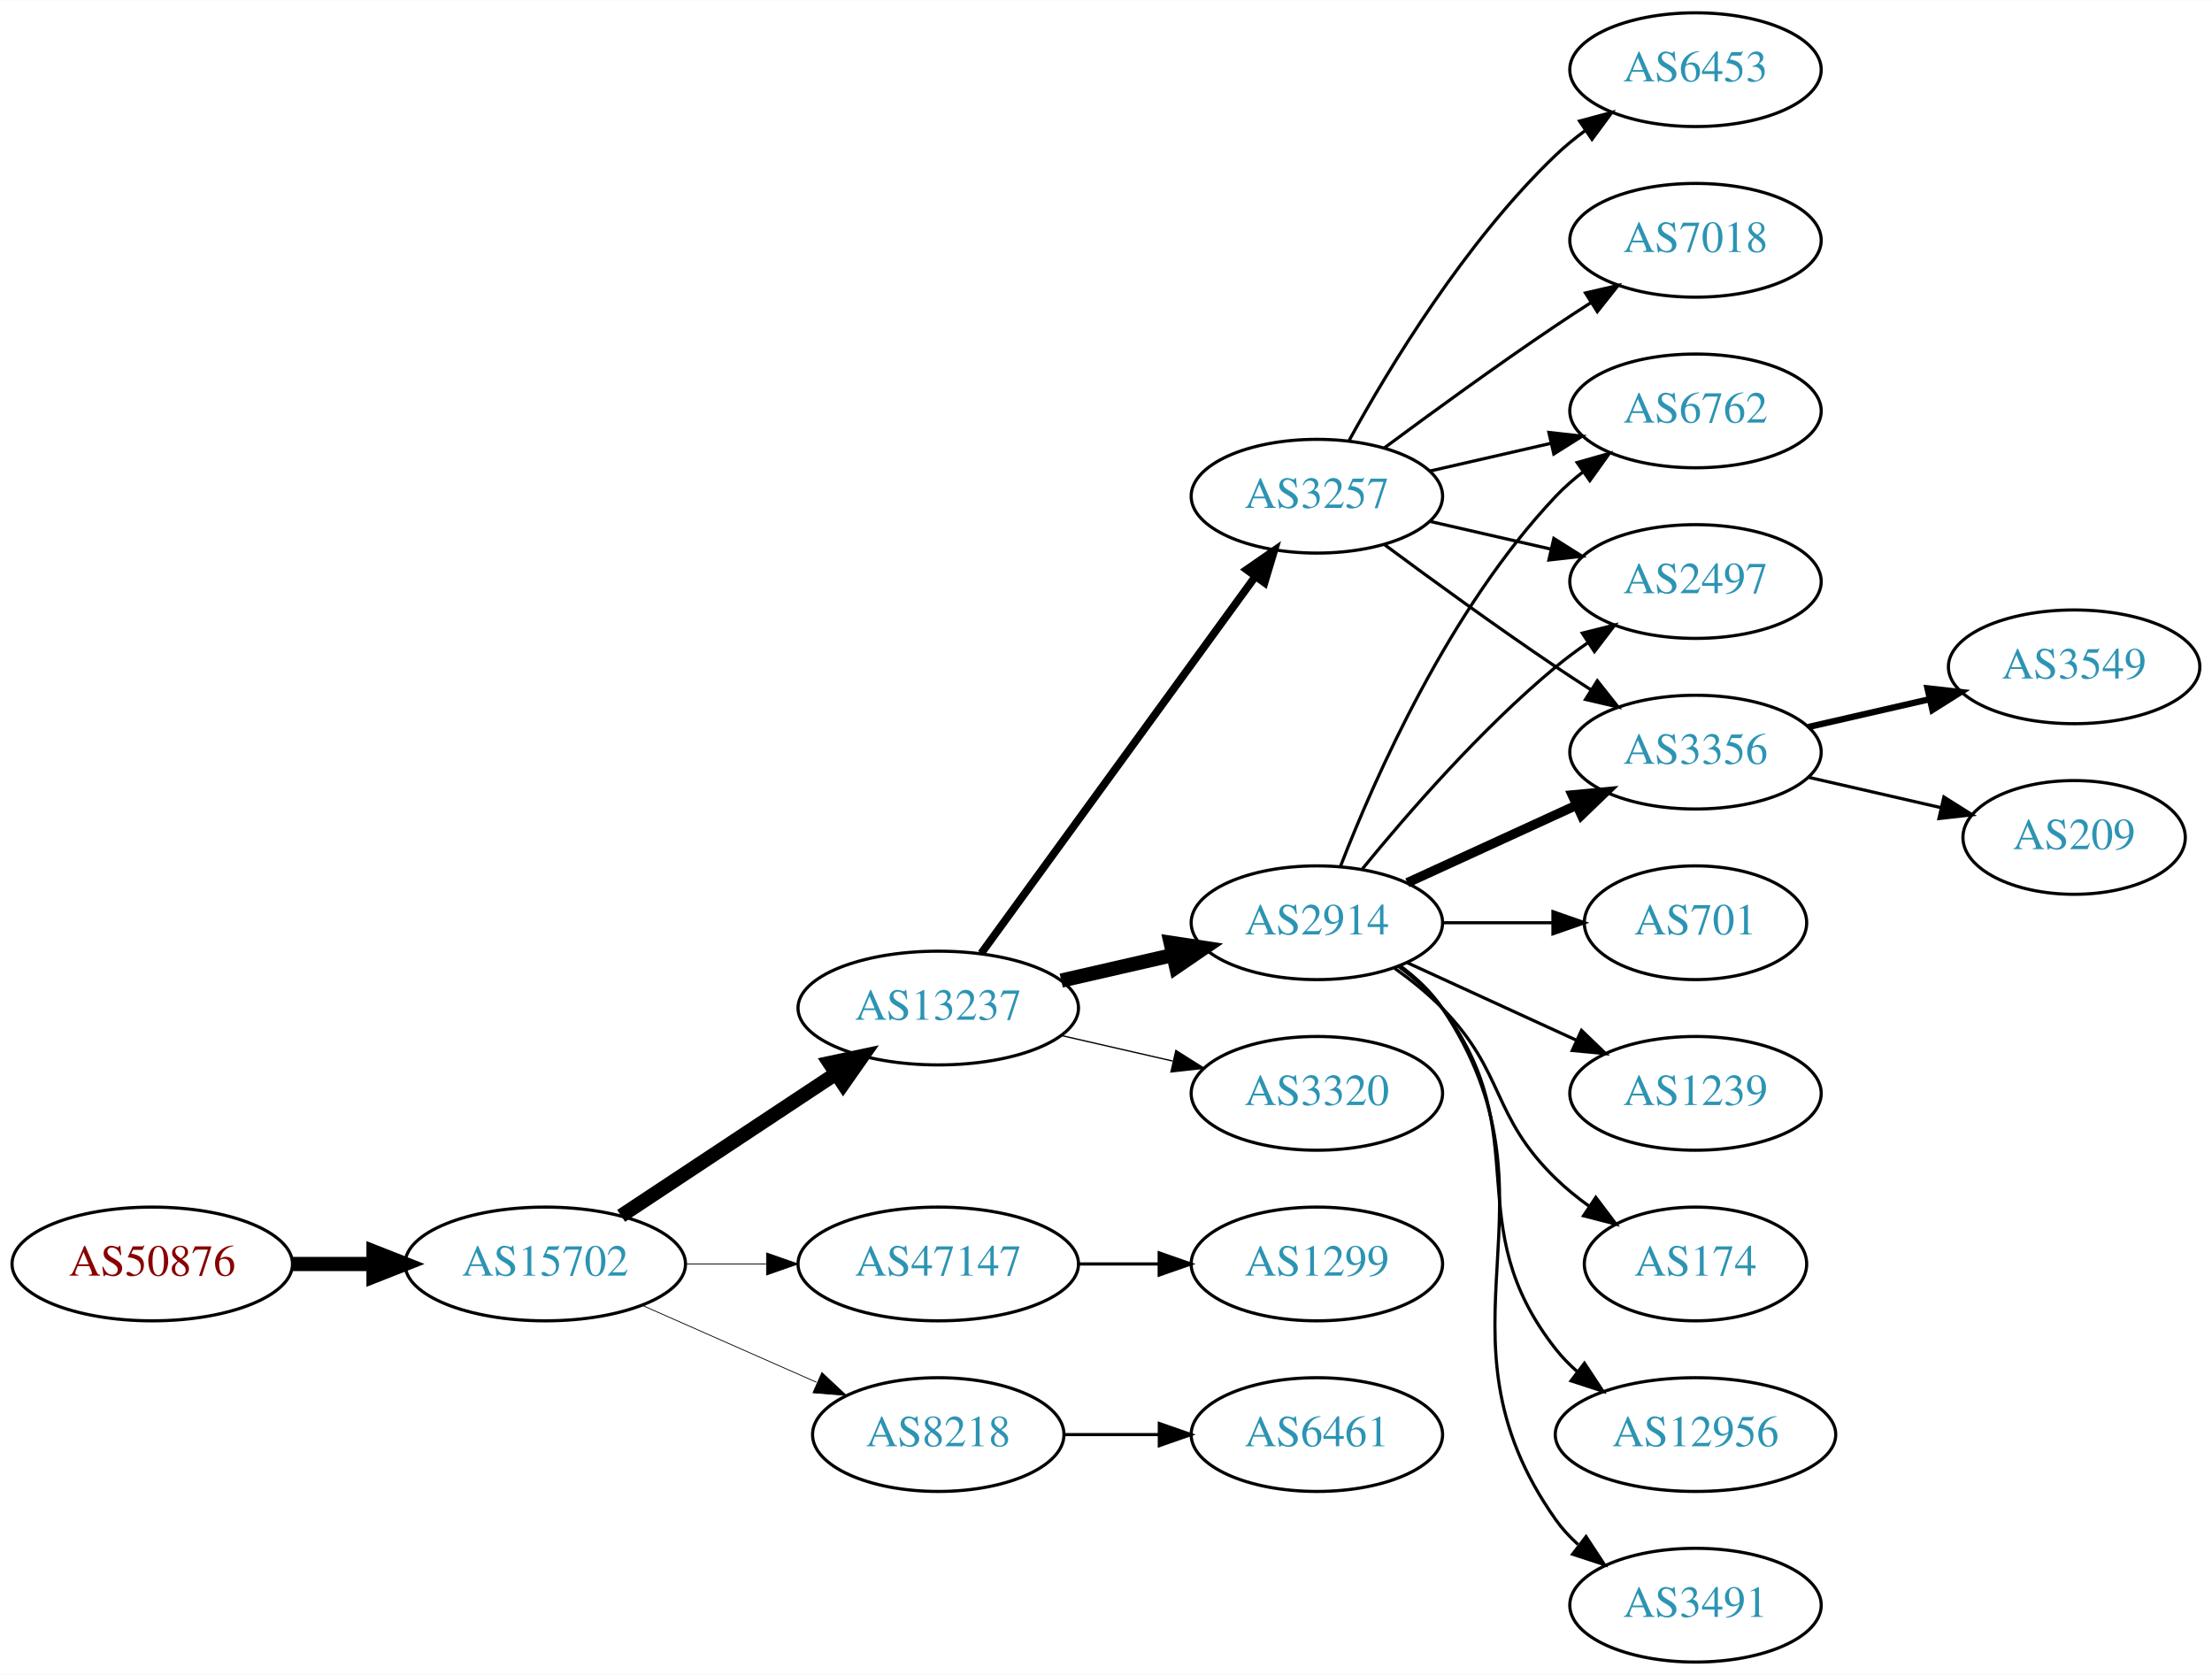
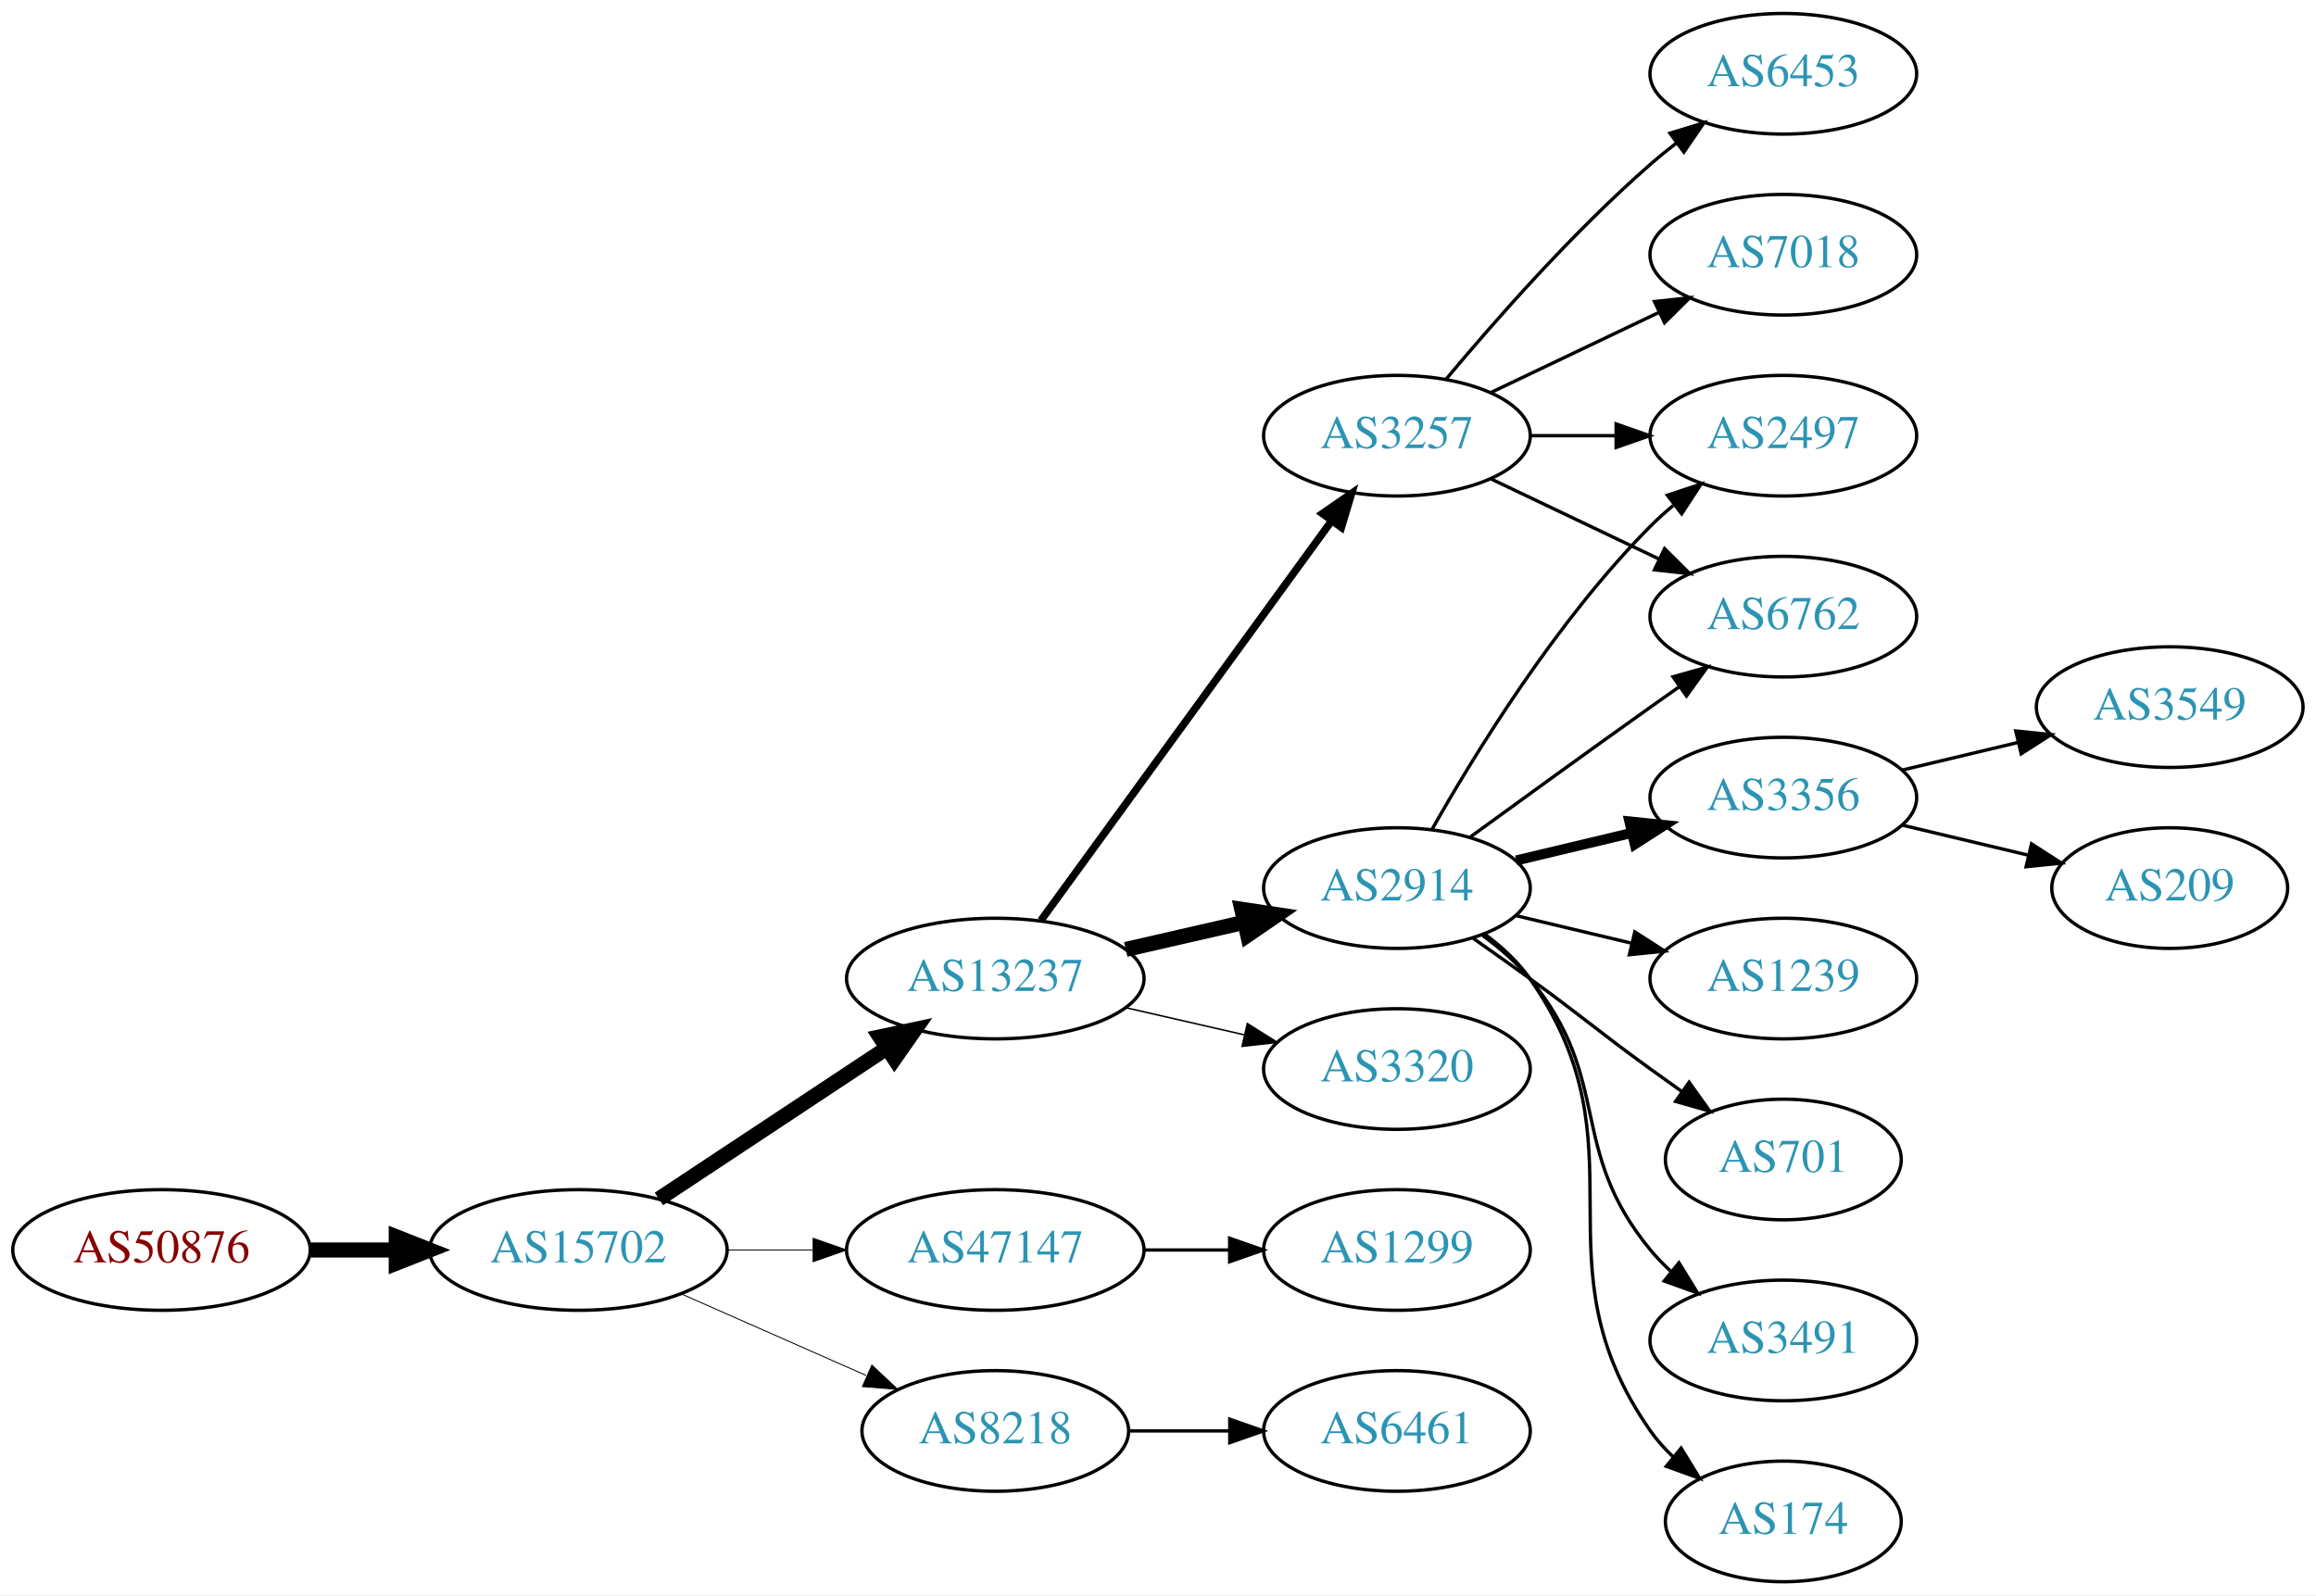
- <svg xmlns="http://www.w3.org/2000/svg" xmlns:xlink="http://www.w3.org/1999/xlink" width="700pt" height="530pt" viewBox="0.00 0.00 700.15 530.00">
-   <g id="graph0" class="graph" transform="scale(1 1) rotate(0) translate(4 526)">
-     <polygon fill="white" stroke="none" points="-4,4 -4,-526 696.155,-526 696.155,4 -4,4" />
+ <svg xmlns="http://www.w3.org/2000/svg" xmlns:xlink="http://www.w3.org/1999/xlink" width="691pt" height="476pt" viewBox="0.00 0.00 691.06 476.00">
+   <g id="graph0" class="graph" transform="scale(1 1) rotate(0) translate(4 472)">
+     <polygon fill="white" stroke="none" points="-4,4 -4,-472 687.055,-472 687.055,4 -4,4" />
    <g id="node1" class="node">
      <g id="a_node1">
        <a xlink:href="/asn/50876" xlink:title="AS50876 ~ Kopernikus IT Systems GmbH [AT]">
-           <ellipse fill="#ffffff" stroke="black" cx="44.196" cy="-126" rx="44.393" ry="18" />
-           <text text-anchor="middle" x="44.196" y="-122.3" font-family="Times,serif" font-size="14.00" fill="#880000">AS50876</text>
+           <ellipse fill="#ffffff" stroke="black" cx="44.196" cy="-99" rx="44.393" ry="18" />
+           <text text-anchor="middle" x="44.196" y="-95.3" font-family="Times,serif" font-size="14.00" fill="#880000">AS50876</text>
        </a>
      </g>
    </g>
    <g id="node2" class="node">
      <g id="a_node2">
        <a xlink:href="/asn/15702" xlink:title="AS15702 ~ Onstage Online GmbH [AT]">
-           <ellipse fill="#ffffff" stroke="black" cx="168.588" cy="-126" rx="44.393" ry="18" />
-           <text text-anchor="middle" x="168.588" y="-122.3" font-family="Times,serif" font-size="14.00" fill="#2c94b3">AS15702</text>
+           <ellipse fill="#ffffff" stroke="black" cx="168.588" cy="-99" rx="44.393" ry="18" />
+           <text text-anchor="middle" x="168.588" y="-95.3" font-family="Times,serif" font-size="14.00" fill="#2c94b3">AS15702</text>
        </a>
      </g>
    </g>
    <g id="edge1" class="edge">
-       <path fill="none" stroke="black" stroke-width="4.5" d="M88.692,-126C96.898,-126 105.569,-126 114.041,-126" />
-       <polygon fill="black" stroke="black" stroke-width="4.5" points="114.233,-129.938 124.233,-126 114.233,-122.063 114.233,-129.938" />
+       <path fill="none" stroke="black" stroke-width="4.5" d="M88.692,-99C96.898,-99 105.569,-99 114.041,-99" />
+       <polygon fill="black" stroke="black" stroke-width="4.5" points="114.233,-102.938 124.233,-99 114.233,-95.063 114.233,-102.938" />
    </g>
    <g id="node3" class="node">
      <g id="a_node3">
        <a xlink:href="/asn/13237" xlink:title="AS13237 ~ European Backbone of AS13237 [DE]">
-           <ellipse fill="#ffffff" stroke="black" cx="292.98" cy="-207" rx="44.393" ry="18" />
-           <text text-anchor="middle" x="292.98" y="-203.3" font-family="Times,serif" font-size="14.00" fill="#2c94b3">AS13237</text>
+           <ellipse fill="#ffffff" stroke="black" cx="292.98" cy="-180" rx="44.393" ry="18" />
+           <text text-anchor="middle" x="292.98" y="-176.3" font-family="Times,serif" font-size="14.00" fill="#2c94b3">AS13237</text>
        </a>
      </g>
    </g>
    <g id="edge2" class="edge">
-       <path fill="none" stroke="black" stroke-width="4.5" d="M192.609,-141.235C211.841,-153.963 239.449,-172.234 260.686,-186.289" />
-       <polygon fill="black" stroke="black" stroke-width="4.5" points="258.55,-189.597 269.063,-191.833 262.897,-183.03 258.55,-189.597" />
+       <path fill="none" stroke="black" stroke-width="4.5" d="M192.609,-114.235C211.841,-126.963 239.449,-145.234 260.686,-159.289" />
+       <polygon fill="black" stroke="black" stroke-width="4.5" points="258.55,-162.597 269.063,-164.833 262.897,-156.03 258.55,-162.597" />
    </g>
    <g id="node4" class="node">
      <g id="a_node4">
        <a xlink:href="/asn/47147" xlink:title="AS47147 ~ ANEXIA Internetdienstleistungs GmbH [AT]">
-           <ellipse fill="#ffffff" stroke="black" cx="292.98" cy="-126" rx="44.393" ry="18" />
-           <text text-anchor="middle" x="292.98" y="-122.3" font-family="Times,serif" font-size="14.00" fill="#2c94b3">AS47147</text>
+           <ellipse fill="#ffffff" stroke="black" cx="292.98" cy="-99" rx="44.393" ry="18" />
+           <text text-anchor="middle" x="292.98" y="-95.3" font-family="Times,serif" font-size="14.00" fill="#2c94b3">AS47147</text>
        </a>
      </g>
    </g>
    <g id="edge3" class="edge">
-       <path fill="none" stroke="black" stroke-width="0.25" d="M213.084,-126C221.29,-126 229.961,-126 238.434,-126" />
-       <polygon fill="black" stroke="black" stroke-width="0.25" points="238.625,-129.5 248.625,-126 238.625,-122.5 238.625,-129.5" />
+       <path fill="none" stroke="black" stroke-width="0.281" d="M213.084,-99C221.29,-99 229.961,-99 238.434,-99" />
+       <polygon fill="black" stroke="black" stroke-width="0.281" points="238.625,-102.5 248.625,-99 238.625,-95.5 238.625,-102.5" />
    </g>
    <g id="node5" class="node">
      <g id="a_node5">
        <a xlink:href="/asn/8218" xlink:title="AS8218 ~ legacy Neotelecoms [FR]">
-           <ellipse fill="#ffffff" stroke="black" cx="292.98" cy="-72" rx="39.794" ry="18" />
-           <text text-anchor="middle" x="292.98" y="-68.3" font-family="Times,serif" font-size="14.00" fill="#2c94b3">AS8218</text>
+           <ellipse fill="#ffffff" stroke="black" cx="292.98" cy="-45" rx="39.794" ry="18" />
+           <text text-anchor="middle" x="292.98" y="-41.3" font-family="Times,serif" font-size="14.00" fill="#2c94b3">AS8218</text>
        </a>
      </g>
    </g>
    <g id="edge4" class="edge">
-       <path fill="none" stroke="black" stroke-width="0.25" d="M199.216,-112.928C215.81,-105.607 236.67,-96.403 254.403,-88.579" />
-       <polygon fill="black" stroke="black" stroke-width="0.25" points="256.151,-91.634 263.887,-84.395 253.325,-85.23 256.151,-91.634" />
+       <path fill="none" stroke="black" stroke-width="0.281" d="M199.216,-85.928C215.81,-78.606 236.67,-69.403 254.403,-61.579" />
+       <polygon fill="black" stroke="black" stroke-width="0.281" points="256.151,-64.634 263.887,-57.395 253.325,-58.23 256.151,-64.634" />
    </g>
    <g id="node6" class="node">
      <g id="a_node6">
        <a xlink:href="/asn/2914" xlink:title="AS2914 ~ NTT America, Inc. [US]">
-           <ellipse fill="#ffffff" stroke="black" cx="412.823" cy="-234" rx="39.794" ry="18" />
-           <text text-anchor="middle" x="412.823" y="-230.3" font-family="Times,serif" font-size="14.00" fill="#2c94b3">AS2914</text>
+           <ellipse fill="#ffffff" stroke="black" cx="412.823" cy="-207" rx="39.794" ry="18" />
+           <text text-anchor="middle" x="412.823" y="-203.3" font-family="Times,serif" font-size="14.00" fill="#2c94b3">AS2914</text>
        </a>
      </g>
    </g>
    <g id="edge5" class="edge">
-       <path fill="none" stroke="black" stroke-width="4.5" d="M331.915,-215.692C343.156,-218.267 355.568,-221.111 367.192,-223.774" />
-       <polygon fill="black" stroke="black" stroke-width="4.5" points="366.527,-227.661 377.153,-226.057 368.285,-219.985 366.527,-227.661" />
+       <path fill="none" stroke="black" stroke-width="4.5" d="M331.915,-188.692C343.156,-191.267 355.568,-194.111 367.192,-196.774" />
+       <polygon fill="black" stroke="black" stroke-width="4.5" points="366.527,-200.661 377.153,-199.057 368.285,-192.985 366.527,-200.661" />
    </g>
    <g id="node7" class="node">
      <g id="a_node7">
        <a xlink:href="/asn/3257" xlink:title="AS3257 ~ GTT [DE]">
-           <ellipse fill="#ffffff" stroke="black" cx="412.823" cy="-369" rx="39.794" ry="18" />
-           <text text-anchor="middle" x="412.823" y="-365.3" font-family="Times,serif" font-size="14.00" fill="#2c94b3">AS3257</text>
+           <ellipse fill="#ffffff" stroke="black" cx="412.823" cy="-342" rx="39.794" ry="18" />
+           <text text-anchor="middle" x="412.823" y="-338.3" font-family="Times,serif" font-size="14.00" fill="#2c94b3">AS3257</text>
        </a>
      </g>
    </g>
    <g id="edge6" class="edge">
-       <path fill="none" stroke="black" stroke-width="2.455" d="M306.592,-224.337C327.412,-252.96 369.075,-310.233 393.264,-343.486" />
-       <polygon fill="black" stroke="black" stroke-width="2.455" points="390.589,-345.76 399.302,-351.788 396.25,-341.642 390.589,-345.76" />
+       <path fill="none" stroke="black" stroke-width="2.25" d="M306.592,-197.337C327.412,-225.96 369.075,-283.233 393.264,-316.486" />
+       <polygon fill="black" stroke="black" stroke-width="2.25" points="390.589,-318.76 399.302,-324.788 396.25,-314.642 390.589,-318.76" />
    </g>
    <g id="node8" class="node">
      <g id="a_node8">
        <a xlink:href="/asn/3320" xlink:title="AS3320 ~ DTAG [DE]">
-           <ellipse fill="#ffffff" stroke="black" cx="412.823" cy="-180" rx="39.794" ry="18" />
-           <text text-anchor="middle" x="412.823" y="-176.3" font-family="Times,serif" font-size="14.00" fill="#2c94b3">AS3320</text>
+           <ellipse fill="#ffffff" stroke="black" cx="412.823" cy="-153" rx="39.794" ry="18" />
+           <text text-anchor="middle" x="412.823" y="-149.3" font-family="Times,serif" font-size="14.00" fill="#2c94b3">AS3320</text>
        </a>
      </g>
    </g>
    <g id="edge7" class="edge">
-       <path fill="none" stroke="black" stroke-width="0.409" d="M331.915,-198.308C343.156,-195.733 355.568,-192.889 367.192,-190.226" />
-       <polygon fill="black" stroke="black" stroke-width="0.409" points="368.188,-193.588 377.153,-187.943 366.624,-186.765 368.188,-193.588" />
-     </g>
-     <g id="node19" class="node">
-       <g id="a_node19">
+       <path fill="none" stroke="black" stroke-width="0.45" d="M331.915,-171.308C343.156,-168.733 355.568,-165.889 367.192,-163.226" />
+       <polygon fill="black" stroke="black" stroke-width="0.45" points="368.188,-166.588 377.153,-160.943 366.624,-159.765 368.188,-166.588" />
+     </g>
+     <g id="node20" class="node">
+       <g id="a_node20">
        <a xlink:href="/asn/1299" xlink:title="AS1299 ~ Telia Carrier [EU]">
-           <ellipse fill="#ffffff" stroke="black" cx="412.823" cy="-126" rx="39.794" ry="18" />
-           <text text-anchor="middle" x="412.823" y="-122.3" font-family="Times,serif" font-size="14.00" fill="#2c94b3">AS1299</text>
-         </a>
-       </g>
-     </g>
-     <g id="edge18" class="edge">
-       <path fill="none" stroke="black" d="M337.191,-126C345.504,-126 354.267,-126 362.749,-126" />
-       <polygon fill="black" stroke="black" points="362.908,-129.5 372.908,-126 362.908,-122.5 362.908,-129.5" />
-     </g>
-     <g id="node22" class="node">
-       <g id="a_node22">
+           <ellipse fill="#ffffff" stroke="black" cx="412.823" cy="-99" rx="39.794" ry="18" />
+           <text text-anchor="middle" x="412.823" y="-95.3" font-family="Times,serif" font-size="14.00" fill="#2c94b3">AS1299</text>
+         </a>
+       </g>
+     </g>
+     <g id="edge21" class="edge">
+       <path fill="none" stroke="black" d="M337.191,-99C345.504,-99 354.267,-99 362.749,-99" />
+       <polygon fill="black" stroke="black" points="362.908,-102.5 372.908,-99 362.908,-95.5 362.908,-102.5" />
+     </g>
+     <g id="node21" class="node">
+       <g id="a_node21">
        <a xlink:href="/asn/6461" xlink:title="AS6461 ~ Zayo Bandwidth [US]">
-           <ellipse fill="#ffffff" stroke="black" cx="412.823" cy="-72" rx="39.794" ry="18" />
-           <text text-anchor="middle" x="412.823" y="-68.3" font-family="Times,serif" font-size="14.00" fill="#2c94b3">AS6461</text>
-         </a>
-       </g>
-     </g>
-     <g id="edge24" class="edge">
-       <path fill="none" stroke="black" d="M332.893,-72C342.446,-72 352.796,-72 362.759,-72" />
-       <polygon fill="black" stroke="black" points="362.951,-75.5 372.951,-72 362.951,-68.5 362.951,-75.5" />
+           <ellipse fill="#ffffff" stroke="black" cx="412.823" cy="-45" rx="39.794" ry="18" />
+           <text text-anchor="middle" x="412.823" y="-41.3" font-family="Times,serif" font-size="14.00" fill="#2c94b3">AS6461</text>
+         </a>
+       </g>
+     </g>
+     <g id="edge22" class="edge">
+       <path fill="none" stroke="black" d="M332.893,-45C342.446,-45 352.796,-45 362.759,-45" />
+       <polygon fill="black" stroke="black" points="362.951,-48.5 372.951,-45 362.951,-41.5 362.951,-48.5" />
    </g>
    <g id="node9" class="node">
      <g id="a_node9">
-         <a xlink:href="/asn/3356" xlink:title="AS3356 ~ Level 3 Parent, LLC [US]">
-           <ellipse fill="#ffffff" stroke="black" cx="532.666" cy="-288" rx="39.794" ry="18" />
-           <text text-anchor="middle" x="532.666" y="-284.3" font-family="Times,serif" font-size="14.00" fill="#2c94b3">AS3356</text>
-         </a>
-       </g>
-     </g>
-     <g id="edge8" class="edge">
-       <path fill="none" stroke="black" stroke-width="3" d="M441.452,-246.661C457.409,-253.973 477.679,-263.261 494.962,-271.181" />
-       <polygon fill="black" stroke="black" stroke-width="3" points="493.661,-274.435 504.21,-275.419 496.577,-268.071 493.661,-274.435" />
-     </g>
-     <g id="node10" class="node">
-       <g id="a_node10">
-         <a xlink:href="/asn/6762" xlink:title="AS6762 ~ TELECOM ITALIA SPARKLE S.p.A. [IT]">
-           <ellipse fill="#ffffff" stroke="black" cx="532.666" cy="-396" rx="39.794" ry="18" />
-           <text text-anchor="middle" x="532.666" y="-392.3" font-family="Times,serif" font-size="14.00" fill="#2c94b3">AS6762</text>
-         </a>
-       </g>
-     </g>
-     <g id="edge9" class="edge">
-       <path fill="none" stroke="black" d="M420.346,-251.994C431.097,-279.728 454.754,-333.429 488.469,-369 491.055,-371.728 493.973,-374.294 497.041,-376.677" />
-       <polygon fill="black" stroke="black" points="495.195,-379.658 505.389,-382.543 499.219,-373.93 495.195,-379.658" />
-     </g>
-     <g id="node11" class="node">
-       <g id="a_node11">
-         <a xlink:href="/asn/701" xlink:title="AS701 ~ UUNET [US]">
-           <ellipse fill="#ffffff" stroke="black" cx="532.666" cy="-234" rx="35.194" ry="18" />
-           <text text-anchor="middle" x="532.666" y="-230.3" font-family="Times,serif" font-size="14.00" fill="#2c94b3">AS701</text>
-         </a>
-       </g>
-     </g>
-     <g id="edge10" class="edge">
-       <path fill="none" stroke="black" d="M452.736,-234C463.822,-234 475.982,-234 487.364,-234" />
-       <polygon fill="black" stroke="black" points="487.546,-237.5 497.546,-234 487.546,-230.5 487.546,-237.5" />
+         <a xlink:href="/asn/2497" xlink:title="AS2497 ~ Internet Initiative Japan Inc. [JP]">
+           <ellipse fill="#ffffff" stroke="black" cx="528.116" cy="-342" rx="39.794" ry="18" />
+           <text text-anchor="middle" x="528.116" y="-338.3" font-family="Times,serif" font-size="14.00" fill="#2c94b3">AS2497</text>
+         </a>
+       </g>
+     </g>
+     <g id="edge18" class="edge">
+       <path fill="none" stroke="black" d="M423.283,-224.49C436.065,-247.096 460.497,-286.886 488.469,-315 490.58,-317.121 492.876,-319.188 495.262,-321.171" />
+       <polygon fill="black" stroke="black" points="493.514,-324.242 503.577,-327.556 497.777,-318.69 493.514,-324.242" />
    </g>
    <g id="node12" class="node">
      <g id="a_node12">
-         <a xlink:href="/asn/1239" xlink:title="AS1239 ~ Sprint [US]">
-           <ellipse fill="#ffffff" stroke="black" cx="532.666" cy="-180" rx="39.794" ry="18" />
-           <text text-anchor="middle" x="532.666" y="-176.3" font-family="Times,serif" font-size="14.00" fill="#2c94b3">AS1239</text>
-         </a>
-       </g>
-     </g>
-     <g id="edge11" class="edge">
-       <path fill="none" stroke="black" d="M441.452,-221.339C457.409,-214.027 477.679,-204.739 494.962,-196.819" />
-       <polygon fill="black" stroke="black" points="496.577,-199.929 504.21,-192.581 493.661,-193.565 496.577,-199.929" />
+         <a xlink:href="/asn/6762" xlink:title="AS6762 ~ TELECOM ITALIA SPARKLE S.p.A. [IT]">
+           <ellipse fill="#ffffff" stroke="black" cx="528.116" cy="-288" rx="39.794" ry="18" />
+           <text text-anchor="middle" x="528.116" y="-284.3" font-family="Times,serif" font-size="14.00" fill="#2c94b3">AS6762</text>
+         </a>
+       </g>
+     </g>
+     <g id="edge16" class="edge">
+       <path fill="none" stroke="black" d="M434.671,-222.222C449.605,-233.091 470.219,-248.025 488.469,-261 491.29,-263.005 494.233,-265.085 497.181,-267.159" />
+       <polygon fill="black" stroke="black" points="495.208,-270.05 505.406,-272.926 499.227,-264.319 495.208,-270.05" />
    </g>
    <g id="node13" class="node">
      <g id="a_node13">
-         <a xlink:href="/asn/2497" xlink:title="AS2497 ~ Internet Initiative Japan Inc. [JP]">
-           <ellipse fill="#ffffff" stroke="black" cx="532.666" cy="-342" rx="39.794" ry="18" />
-           <text text-anchor="middle" x="532.666" y="-338.3" font-family="Times,serif" font-size="14.00" fill="#2c94b3">AS2497</text>
+         <a xlink:href="/asn/3491" xlink:title="AS3491 ~ PCCW Global, Inc. [US]">
+           <ellipse fill="#ffffff" stroke="black" cx="528.116" cy="-72" rx="39.794" ry="18" />
+           <text text-anchor="middle" x="528.116" y="-68.3" font-family="Times,serif" font-size="14.00" fill="#2c94b3">AS3491</text>
        </a>
      </g>
    </g>
    <g id="edge12" class="edge">
-       <path fill="none" stroke="black" d="M427.242,-251.065C441.357,-268.375 464.771,-295.345 488.469,-315 491.686,-317.668 495.186,-320.27 498.757,-322.741" />
-       <polygon fill="black" stroke="black" points="496.835,-325.666 507.113,-328.236 500.68,-319.817 496.835,-325.666" />
+       <path fill="none" stroke="black" d="M438.404,-192.844C443.498,-189.128 448.512,-184.799 452.469,-180 477.534,-149.606 463.405,-129.394 488.469,-99 490.325,-96.751 492.412,-94.604 494.631,-92.576" />
+       <polygon fill="black" stroke="black" points="496.979,-95.177 502.535,-86.156 492.566,-89.744 496.979,-95.177" />
    </g>
    <g id="node14" class="node">
      <g id="a_node14">
        <a xlink:href="/asn/174" xlink:title="AS174 ~ Cogent Communications [US]">
-           <ellipse fill="#ffffff" stroke="black" cx="532.666" cy="-126" rx="35.194" ry="18" />
-           <text text-anchor="middle" x="532.666" y="-122.3" font-family="Times,serif" font-size="14.00" fill="#2c94b3">AS174</text>
+           <ellipse fill="#ffffff" stroke="black" cx="528.116" cy="-18" rx="35.194" ry="18" />
+           <text text-anchor="middle" x="528.116" y="-14.3" font-family="Times,serif" font-size="14.00" fill="#2c94b3">AS174</text>
        </a>
      </g>
    </g>
    <g id="edge13" class="edge">
-       <path fill="none" stroke="black" d="M437.417,-219.611C442.673,-215.852 448.005,-211.563 452.469,-207 472.642,-186.383 467.776,-173.094 488.469,-153 491.697,-149.866 495.348,-146.911 499.126,-144.188" />
-       <polygon fill="black" stroke="black" points="501.105,-147.075 507.486,-138.617 497.224,-141.25 501.105,-147.075" />
+       <path fill="none" stroke="black" d="M438.982,-193.284C444.047,-189.545 448.902,-185.096 452.469,-180 488.083,-129.131 452.856,-95.869 488.469,-45 490.394,-42.251 492.693,-39.69 495.198,-37.327" />
+       <polygon fill="black" stroke="black" points="497.615,-39.873 503.159,-30.844 493.195,-34.445 497.615,-39.873" />
    </g>
    <g id="node15" class="node">
      <g id="a_node15">
-         <a xlink:href="/asn/12956" xlink:title="AS12956 ~ TELXIUS [ES]">
-           <ellipse fill="#ffffff" stroke="black" cx="532.666" cy="-72" rx="44.393" ry="18" />
-           <text text-anchor="middle" x="532.666" y="-68.3" font-family="Times,serif" font-size="14.00" fill="#2c94b3">AS12956</text>
+         <a xlink:href="/asn/3356" xlink:title="AS3356 ~ Level 3 Parent, LLC [US]">
+           <ellipse fill="#ffffff" stroke="black" cx="528.116" cy="-234" rx="39.794" ry="18" />
+           <text text-anchor="middle" x="528.116" y="-230.3" font-family="Times,serif" font-size="14.00" fill="#2c94b3">AS3356</text>
        </a>
      </g>
    </g>
    <g id="edge14" class="edge">
-       <path fill="none" stroke="black" d="M438.754,-220.118C443.83,-216.389 448.748,-211.984 452.469,-207 482.741,-166.458 457.171,-138.754 488.469,-99 490.494,-96.429 492.835,-94.037 495.36,-91.826" />
-       <polygon fill="black" stroke="black" points="497.516,-94.584 503.349,-85.739 493.274,-89.016 497.516,-94.584" />
+       <path fill="none" stroke="black" stroke-width="3" d="M448.43,-215.248C459.301,-217.838 471.456,-220.735 482.898,-223.462" />
+       <polygon fill="black" stroke="black" stroke-width="3" points="482.182,-226.889 492.721,-225.803 483.804,-220.08 482.182,-226.889" />
    </g>
    <g id="node16" class="node">
      <g id="a_node16">
-         <a xlink:href="/asn/3491" xlink:title="AS3491 ~ PCCW Global, Inc. [US]">
-           <ellipse fill="#ffffff" stroke="black" cx="532.666" cy="-18" rx="39.794" ry="18" />
-           <text text-anchor="middle" x="532.666" y="-14.3" font-family="Times,serif" font-size="14.00" fill="#2c94b3">AS3491</text>
+         <a xlink:href="/asn/1239" xlink:title="AS1239 ~ Sprint [US]">
+           <ellipse fill="#ffffff" stroke="black" cx="528.116" cy="-180" rx="39.794" ry="18" />
+           <text text-anchor="middle" x="528.116" y="-176.3" font-family="Times,serif" font-size="14.00" fill="#2c94b3">AS1239</text>
        </a>
      </g>
    </g>
    <g id="edge15" class="edge">
-       <path fill="none" stroke="black" d="M439.142,-220.393C444.198,-216.649 449.01,-212.169 452.469,-207 493.494,-145.706 445.89,-105.225 488.469,-45 490.461,-42.184 492.848,-39.599 495.464,-37.24" />
-       <polygon fill="black" stroke="black" points="498.016,-39.694 503.832,-30.838 493.763,-34.135 498.016,-39.694" />
-     </g>
-     <g id="edge23" class="edge">
-       <path fill="none" stroke="black" d="M434.153,-353.723C449.016,-342.696 469.76,-327.593 488.469,-315 492.018,-312.611 495.769,-310.161 499.517,-307.758" />
-       <polygon fill="black" stroke="black" points="501.585,-310.591 508.166,-302.288 497.843,-304.675 501.585,-310.591" />
-     </g>
-     <g id="edge22" class="edge">
-       <path fill="none" stroke="black" d="M448.542,-376.955C460.542,-379.704 474.163,-382.825 486.856,-385.733" />
-       <polygon fill="black" stroke="black" points="486.258,-389.187 496.787,-388.009 487.821,-382.364 486.258,-389.187" />
-     </g>
-     <g id="edge20" class="edge">
-       <path fill="none" stroke="black" d="M448.542,-361.045C460.542,-358.296 474.163,-355.175 486.856,-352.267" />
-       <polygon fill="black" stroke="black" points="487.821,-355.636 496.787,-349.991 486.258,-348.813 487.821,-355.636" />
-     </g>
-     <g id="node20" class="node">
-       <g id="a_node20">
-         <a xlink:href="/asn/6453" xlink:title="AS6453 ~ TATA COMMUNICATIONS (AMERICA) INC [US]">
-           <ellipse fill="#ffffff" stroke="black" cx="532.666" cy="-504" rx="39.794" ry="18" />
-           <text text-anchor="middle" x="532.666" y="-500.3" font-family="Times,serif" font-size="14.00" fill="#2c94b3">AS6453</text>
-         </a>
-       </g>
-     </g>
-     <g id="edge19" class="edge">
-       <path fill="none" stroke="black" d="M423.064,-386.713C435.61,-409.561 459.787,-449.611 488.469,-477 491.338,-479.739 494.527,-482.347 497.836,-484.785" />
-       <polygon fill="black" stroke="black" points="495.959,-487.742 506.195,-490.477 499.899,-481.956 495.959,-487.742" />
-     </g>
-     <g id="node21" class="node">
-       <g id="a_node21">
-         <a xlink:href="/asn/7018" xlink:title="AS7018 ~ AT&amp;T Services, Inc. [US]">
-           <ellipse fill="#ffffff" stroke="black" cx="532.666" cy="-450" rx="39.794" ry="18" />
-           <text text-anchor="middle" x="532.666" y="-446.3" font-family="Times,serif" font-size="14.00" fill="#2c94b3">AS7018</text>
-         </a>
-       </g>
-     </g>
-     <g id="edge21" class="edge">
-       <path fill="none" stroke="black" d="M434.153,-384.277C449.016,-395.304 469.76,-410.407 488.469,-423 492.018,-425.389 495.769,-427.839 499.517,-430.242" />
-       <polygon fill="black" stroke="black" points="497.843,-433.325 508.166,-435.712 501.585,-427.409 497.843,-433.325" />
+       <path fill="none" stroke="black" d="M448.43,-198.752C459.301,-196.162 471.456,-193.265 482.898,-190.538" />
+       <polygon fill="black" stroke="black" points="483.804,-193.92 492.721,-188.197 482.182,-187.111 483.804,-193.92" />
    </g>
    <g id="node17" class="node">
      <g id="a_node17">
-         <a xlink:href="/asn/3549" xlink:title="AS3549 ~ Level 3 Parent, LLC [US]">
-           <ellipse fill="#ffffff" stroke="black" cx="652.508" cy="-315" rx="39.794" ry="18" />
-           <text text-anchor="middle" x="652.508" y="-311.3" font-family="Times,serif" font-size="14.00" fill="#2c94b3">AS3549</text>
-         </a>
-       </g>
-     </g>
-     <g id="edge16" class="edge">
-       <path fill="none" stroke="black" stroke-width="2" d="M568.385,-295.955C580.385,-298.704 594.006,-301.825 606.698,-304.733" />
-       <polygon fill="black" stroke="black" stroke-width="2" points="606.101,-308.187 616.63,-307.009 607.664,-301.364 606.101,-308.187" />
+         <a xlink:href="/asn/701" xlink:title="AS701 ~ UUNET [US]">
+           <ellipse fill="#ffffff" stroke="black" cx="528.116" cy="-126" rx="35.194" ry="18" />
+           <text text-anchor="middle" x="528.116" y="-122.3" font-family="Times,serif" font-size="14.00" fill="#2c94b3">AS701</text>
+         </a>
+       </g>
+     </g>
+     <g id="edge17" class="edge">
+       <path fill="none" stroke="black" d="M435.58,-191.991C441.114,-188.121 447.033,-183.936 452.469,-180 468.669,-168.271 472.27,-164.729 488.469,-153 491.498,-150.807 494.677,-148.537 497.856,-146.287" />
+       <polygon fill="black" stroke="black" points="499.998,-149.059 506.166,-140.445 495.972,-143.333 499.998,-149.059" />
+     </g>
+     <g id="edge8" class="edge">
+       <path fill="none" stroke="black" d="M452.495,-342C460.698,-342 469.462,-342 477.994,-342" />
+       <polygon fill="black" stroke="black" points="478.233,-345.5 488.233,-342 478.233,-338.5 478.233,-345.5" />
+     </g>
+     <g id="node10" class="node">
+       <g id="a_node10">
+         <a xlink:href="/asn/6453" xlink:title="AS6453 ~ TATA COMMUNICATIONS (AMERICA) INC [US]">
+           <ellipse fill="#ffffff" stroke="black" cx="528.116" cy="-450" rx="39.794" ry="18" />
+           <text text-anchor="middle" x="528.116" y="-446.3" font-family="Times,serif" font-size="14.00" fill="#2c94b3">AS6453</text>
+         </a>
+       </g>
+     </g>
+     <g id="edge9" class="edge">
+       <path fill="none" stroke="black" d="M427.453,-358.817C441.736,-375.929 465.282,-402.745 488.469,-423 490.935,-425.154 493.574,-427.294 496.271,-429.372" />
+       <polygon fill="black" stroke="black" points="494.296,-432.264 504.425,-435.37 498.444,-426.625 494.296,-432.264" />
+     </g>
+     <g id="node11" class="node">
+       <g id="a_node11">
+         <a xlink:href="/asn/7018" xlink:title="AS7018 ~ AT&amp;T Services, Inc. [US]">
+           <ellipse fill="#ffffff" stroke="black" cx="528.116" cy="-396" rx="39.794" ry="18" />
+           <text text-anchor="middle" x="528.116" y="-392.3" font-family="Times,serif" font-size="14.00" fill="#2c94b3">AS7018</text>
+         </a>
+       </g>
+     </g>
+     <g id="edge10" class="edge">
+       <path fill="none" stroke="black" d="M440.959,-354.934C455.953,-362.081 474.774,-371.052 490.998,-378.785" />
+       <polygon fill="black" stroke="black" points="489.668,-382.028 500.201,-383.171 492.68,-375.709 489.668,-382.028" />
+     </g>
+     <g id="edge11" class="edge">
+       <path fill="none" stroke="black" d="M440.959,-329.066C455.953,-321.919 474.774,-312.948 490.998,-305.215" />
+       <polygon fill="black" stroke="black" points="492.68,-308.291 500.201,-300.829 489.668,-301.972 492.68,-308.291" />
    </g>
    <g id="node18" class="node">
      <g id="a_node18">
+         <a xlink:href="/asn/3549" xlink:title="AS3549 ~ Level 3 Parent, LLC [US]">
+           <ellipse fill="#ffffff" stroke="black" cx="643.409" cy="-261" rx="39.794" ry="18" />
+           <text text-anchor="middle" x="643.409" y="-257.3" font-family="Times,serif" font-size="14.00" fill="#2c94b3">AS3549</text>
+         </a>
+       </g>
+     </g>
+     <g id="edge19" class="edge">
+       <path fill="none" stroke="black" d="M563.723,-242.248C574.594,-244.838 586.749,-247.735 598.191,-250.462" />
+       <polygon fill="black" stroke="black" points="597.475,-253.889 608.014,-252.803 599.097,-247.08 597.475,-253.889" />
+     </g>
+     <g id="node19" class="node">
+       <g id="a_node19">
        <a xlink:href="/asn/209" xlink:title="AS209 ~ CenturyLink Communications, LLC [US]">
-           <ellipse fill="#ffffff" stroke="black" cx="652.508" cy="-261" rx="35.194" ry="18" />
-           <text text-anchor="middle" x="652.508" y="-257.3" font-family="Times,serif" font-size="14.00" fill="#2c94b3">AS209</text>
-         </a>
-       </g>
-     </g>
-     <g id="edge17" class="edge">
-       <path fill="none" stroke="black" d="M568.385,-280.045C581.477,-277.045 596.499,-273.604 610.14,-270.478" />
-       <polygon fill="black" stroke="black" points="611.282,-273.807 620.247,-268.162 609.718,-266.984 611.282,-273.807" />
+           <ellipse fill="#ffffff" stroke="black" cx="643.409" cy="-207" rx="35.194" ry="18" />
+           <text text-anchor="middle" x="643.409" y="-203.3" font-family="Times,serif" font-size="14.00" fill="#2c94b3">AS209</text>
+         </a>
+       </g>
+     </g>
+     <g id="edge20" class="edge">
+       <path fill="none" stroke="black" d="M563.723,-225.752C575.518,-222.942 588.822,-219.771 601.09,-216.847" />
+       <polygon fill="black" stroke="black" points="602.179,-220.186 611.095,-214.463 600.556,-213.376 602.179,-220.186" />
    </g>
  </g>
</svg>
